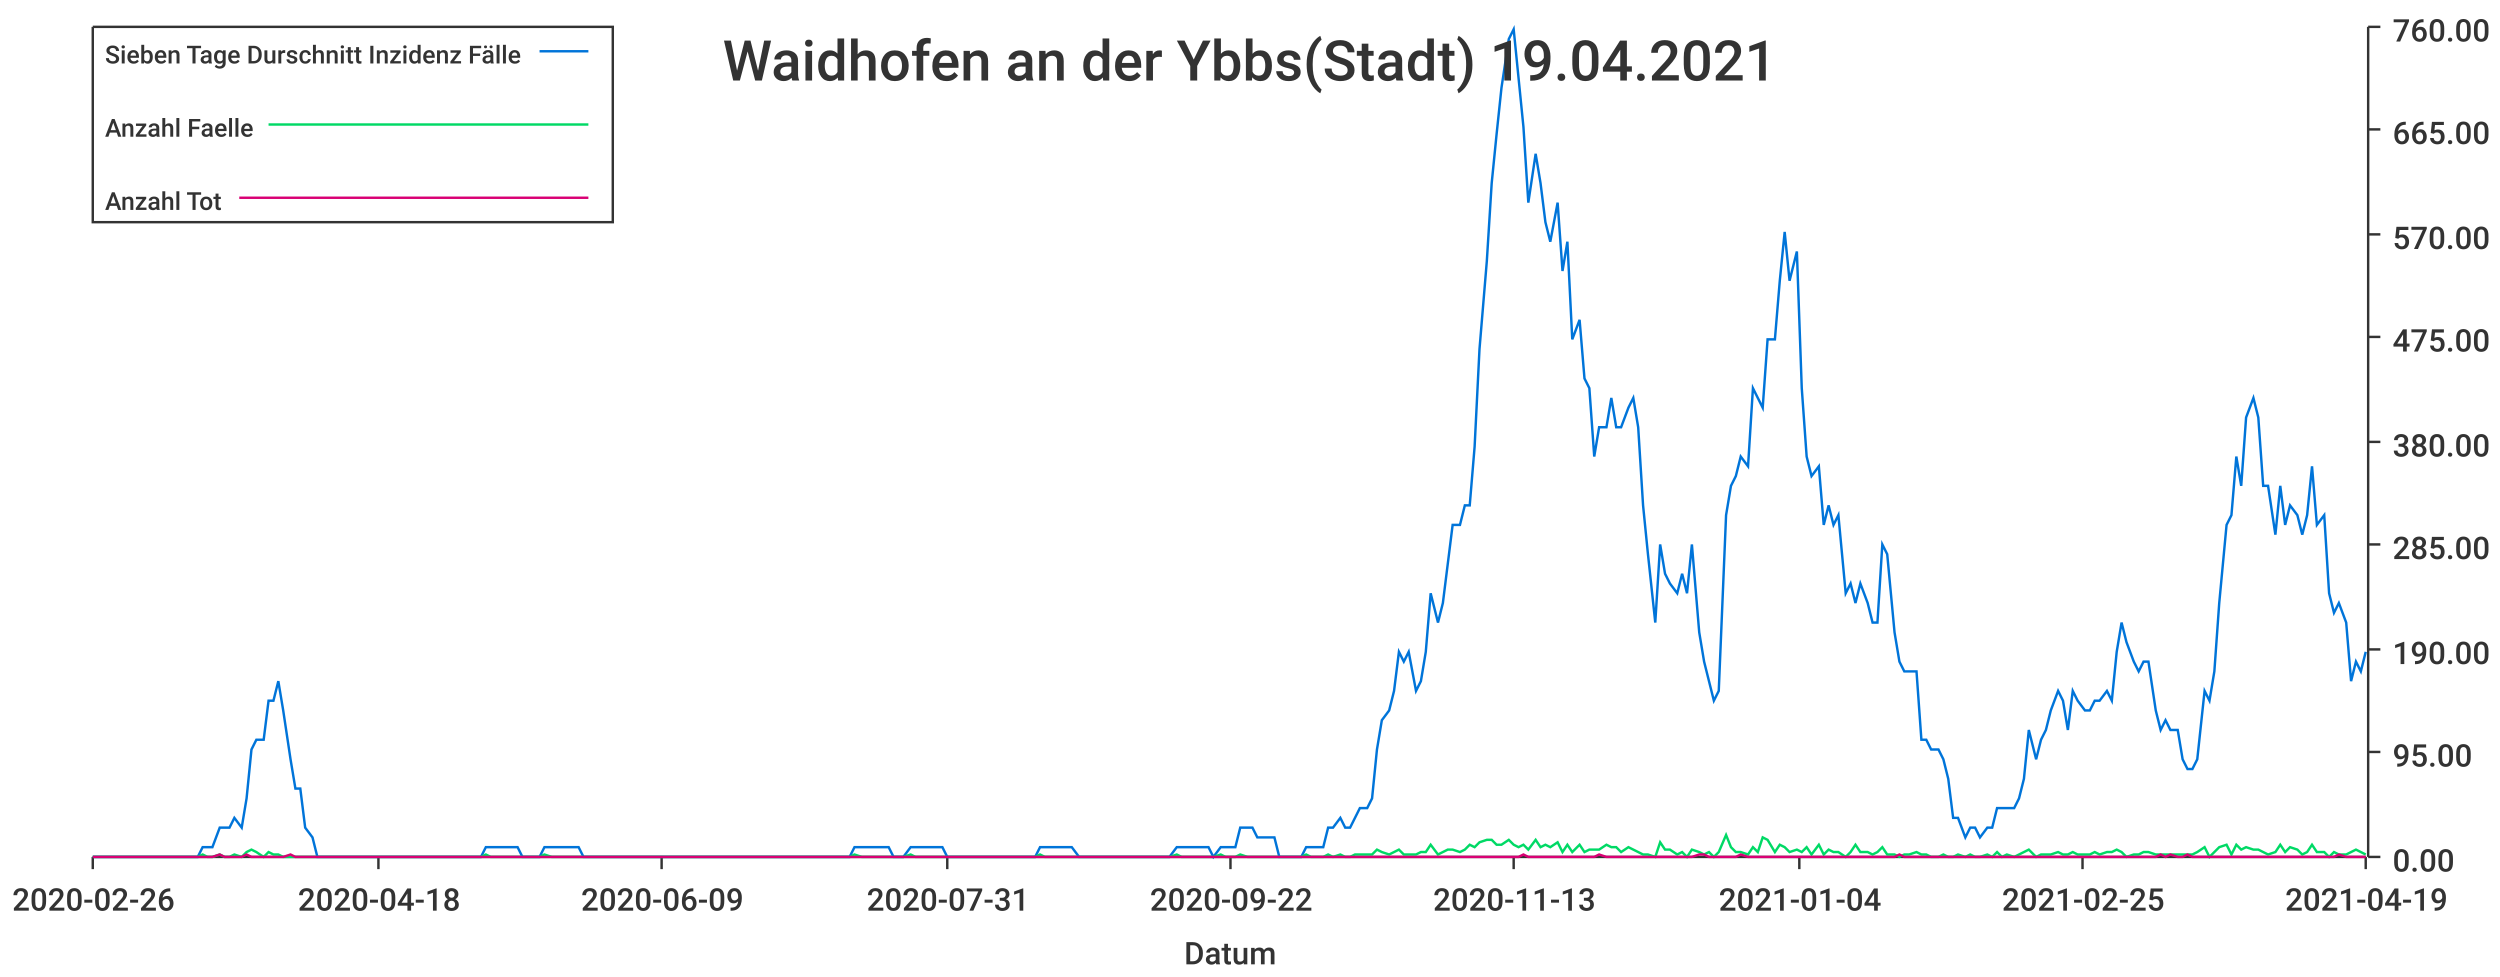
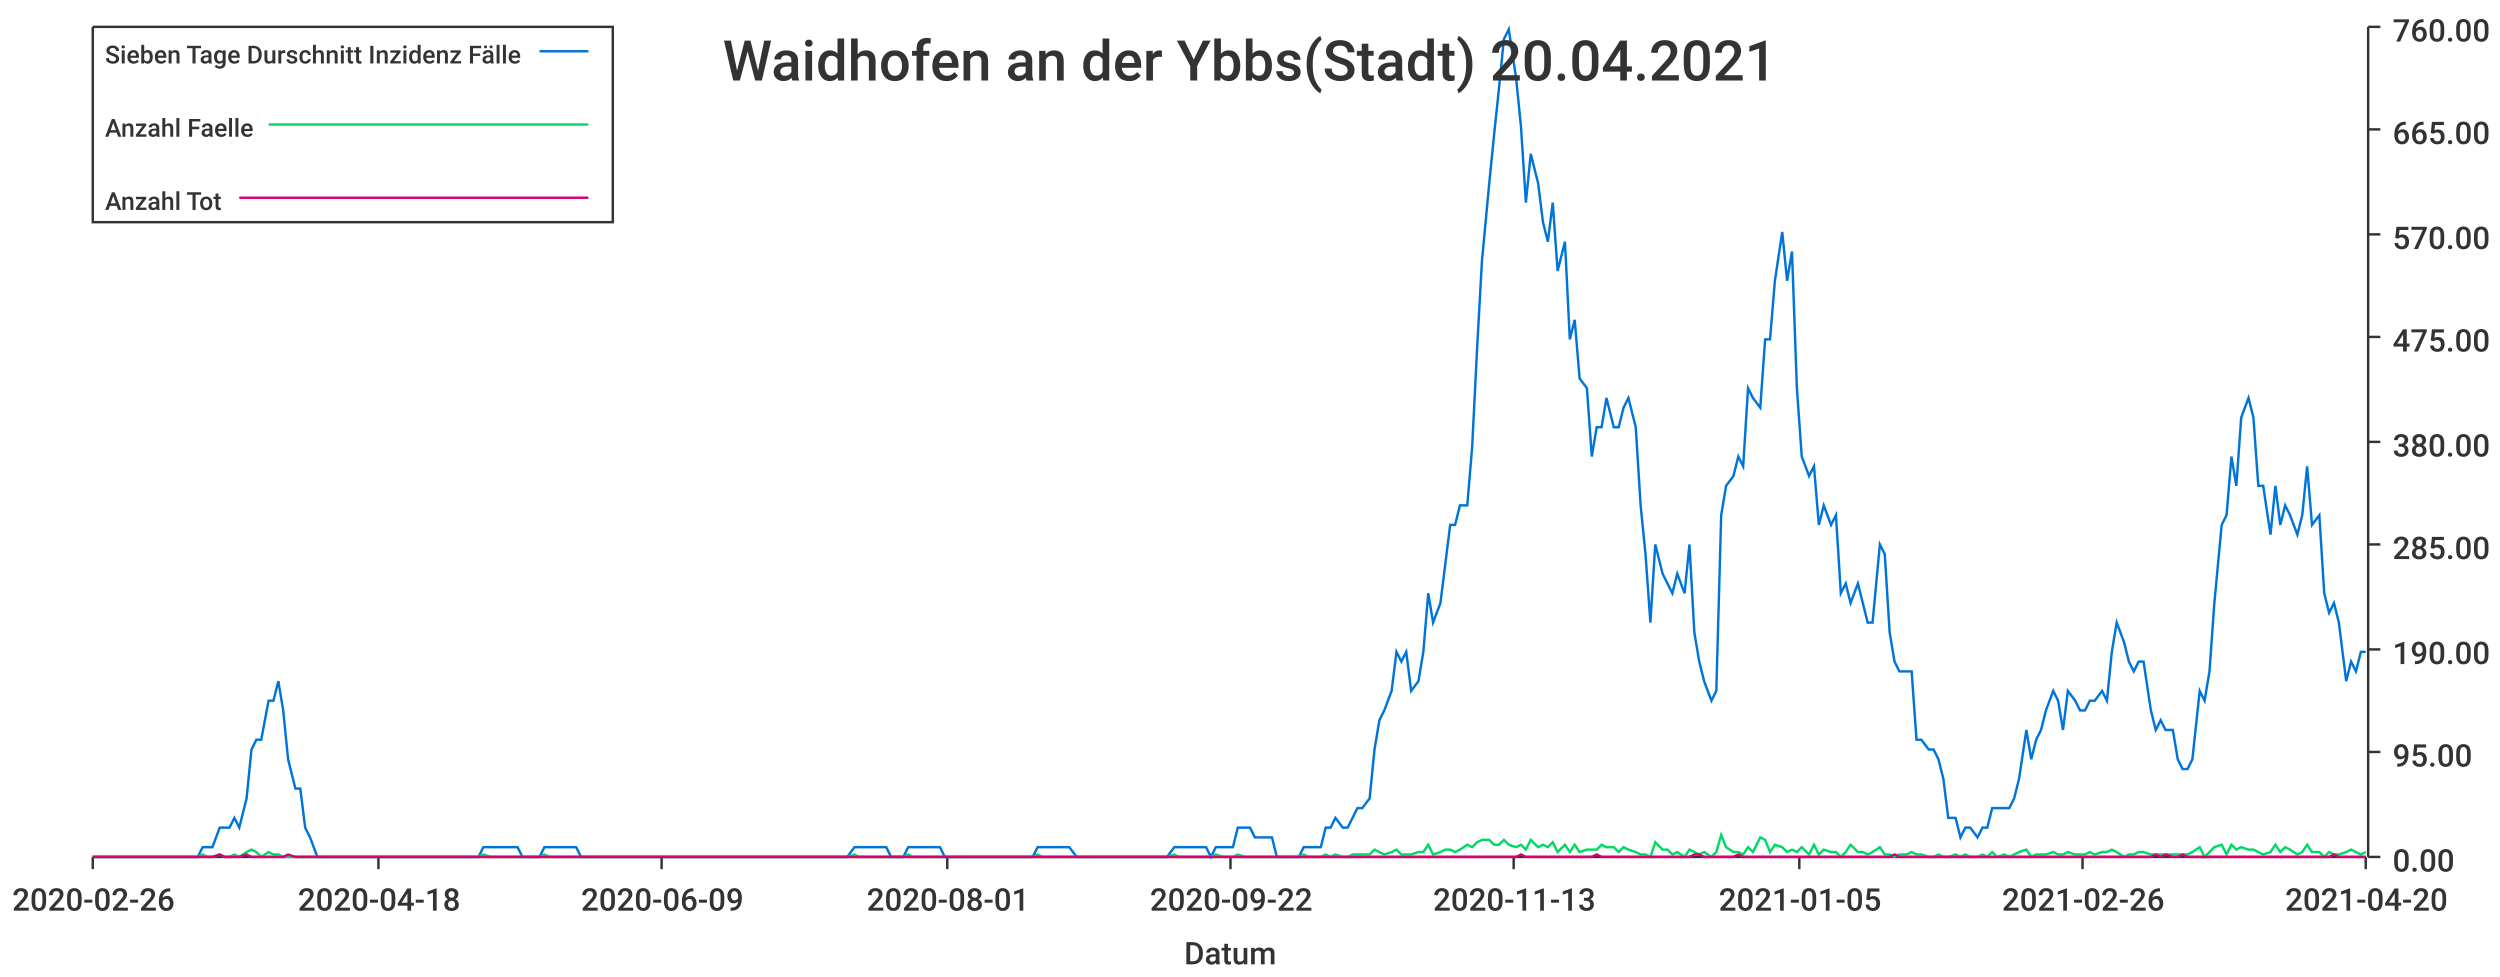
<svg xmlns="http://www.w3.org/2000/svg" width="1024" height="400">\n<path d="M 0 0 L 1024 0 L 1024 400 L 0 400 L 0 0" style="stroke-width:0;stroke:rgba(255,255,255,1.0);fill:rgba(255,255,255,1.0)" />
  <path d="M 38 11 L 969 11 L 969 351 L 38 351 L 38 11" style="stroke-width:0;stroke:rgba(255,255,255,1.0);fill:rgba(255,255,255,1.0)" />
  <path d="M 38 351 L 969 351" style="stroke-width:1;stroke:rgba(51,51,51,1.0);fill:none" />
  <path d="M 38 351 L 38 356" style="stroke-width:1;stroke:rgba(51,51,51,1.0);fill:none" />
  <text x="5" y="373" style="stroke-width:0;stroke:none;fill:rgba(51,51,51,1.0);font-size:12.8px;font-family:'Roboto Medium',sans-serif">2020-02-26</text>
  <path d="M 155 351 L 155 356" style="stroke-width:1;stroke:rgba(51,51,51,1.0);fill:none" />
  <text x="122" y="373" style="stroke-width:0;stroke:none;fill:rgba(51,51,51,1.0);font-size:12.8px;font-family:'Roboto Medium',sans-serif">2020-04-18</text>
  <path d="M 271 351 L 271 356" style="stroke-width:1;stroke:rgba(51,51,51,1.0);fill:none" />
  <text x="238" y="373" style="stroke-width:0;stroke:none;fill:rgba(51,51,51,1.0);font-size:12.8px;font-family:'Roboto Medium',sans-serif">2020-06-09</text>
  <path d="M 388 351 L 388 356" style="stroke-width:1;stroke:rgba(51,51,51,1.0);fill:none" />
-   <text x="355" y="373" style="stroke-width:0;stroke:none;fill:rgba(51,51,51,1.0);font-size:12.8px;font-family:'Roboto Medium',sans-serif">2020-07-31</text>
+   <text x="355" y="373" style="stroke-width:0;stroke:none;fill:rgba(51,51,51,1.0);font-size:12.8px;font-family:'Roboto Medium',sans-serif">2020-08-01</text>
  <path d="M 504 351 L 504 356" style="stroke-width:1;stroke:rgba(51,51,51,1.0);fill:none" />
  <text x="471" y="373" style="stroke-width:0;stroke:none;fill:rgba(51,51,51,1.0);font-size:12.8px;font-family:'Roboto Medium',sans-serif">2020-09-22</text>
  <path d="M 620 351 L 620 356" style="stroke-width:1;stroke:rgba(51,51,51,1.0);fill:none" />
  <text x="587" y="373" style="stroke-width:0;stroke:none;fill:rgba(51,51,51,1.0);font-size:12.8px;font-family:'Roboto Medium',sans-serif">2020-11-13</text>
  <path d="M 737 351 L 737 356" style="stroke-width:1;stroke:rgba(51,51,51,1.0);fill:none" />
-   <text x="704" y="373" style="stroke-width:0;stroke:none;fill:rgba(51,51,51,1.0);font-size:12.8px;font-family:'Roboto Medium',sans-serif">2021-01-04</text>
+   <text x="704" y="373" style="stroke-width:0;stroke:none;fill:rgba(51,51,51,1.0);font-size:12.8px;font-family:'Roboto Medium',sans-serif">2021-01-05</text>
  <path d="M 853 351 L 853 356" style="stroke-width:1;stroke:rgba(51,51,51,1.0);fill:none" />
-   <text x="820" y="373" style="stroke-width:0;stroke:none;fill:rgba(51,51,51,1.0);font-size:12.8px;font-family:'Roboto Medium',sans-serif">2021-02-25</text>
+   <text x="820" y="373" style="stroke-width:0;stroke:none;fill:rgba(51,51,51,1.0);font-size:12.8px;font-family:'Roboto Medium',sans-serif">2021-02-26</text>
  <path d="M 969 351 L 969 356" style="stroke-width:1;stroke:rgba(51,51,51,1.0);fill:none" />
-   <text x="936" y="373" style="stroke-width:0;stroke:none;fill:rgba(51,51,51,1.0);font-size:12.8px;font-family:'Roboto Medium',sans-serif">2021-04-19</text>
+   <text x="936" y="373" style="stroke-width:0;stroke:none;fill:rgba(51,51,51,1.0);font-size:12.8px;font-family:'Roboto Medium',sans-serif">2021-04-20</text>
  <text x="485" y="395" style="stroke-width:0;stroke:none;fill:rgba(51,51,51,1.0);font-size:12.8px;font-family:'Roboto Medium',sans-serif">Datum</text>
  <path d="M 970 351 L 970 11" style="stroke-width:1;stroke:rgba(51,51,51,1.0);fill:none" />
  <path d="M 970 351 L 975 351" style="stroke-width:1;stroke:rgba(51,51,51,1.0);fill:none" />
  <text x="980" y="357" style="stroke-width:0;stroke:none;fill:rgba(51,51,51,1.0);font-size:12.8px;font-family:'Roboto Medium',sans-serif">0.00</text>
  <path d="M 970 308 L 975 308" style="stroke-width:1;stroke:rgba(51,51,51,1.0);fill:none" />
  <text x="980" y="314" style="stroke-width:0;stroke:none;fill:rgba(51,51,51,1.0);font-size:12.8px;font-family:'Roboto Medium',sans-serif">95.00</text>
  <path d="M 970 266 L 975 266" style="stroke-width:1;stroke:rgba(51,51,51,1.0);fill:none" />
  <text x="980" y="272" style="stroke-width:0;stroke:none;fill:rgba(51,51,51,1.0);font-size:12.8px;font-family:'Roboto Medium',sans-serif">190.00</text>
  <path d="M 970 223 L 975 223" style="stroke-width:1;stroke:rgba(51,51,51,1.0);fill:none" />
  <text x="980" y="229" style="stroke-width:0;stroke:none;fill:rgba(51,51,51,1.0);font-size:12.8px;font-family:'Roboto Medium',sans-serif">285.00</text>
  <path d="M 970 181 L 975 181" style="stroke-width:1;stroke:rgba(51,51,51,1.0);fill:none" />
  <text x="980" y="187" style="stroke-width:0;stroke:none;fill:rgba(51,51,51,1.0);font-size:12.8px;font-family:'Roboto Medium',sans-serif">380.00</text>
  <path d="M 970 138 L 975 138" style="stroke-width:1;stroke:rgba(51,51,51,1.0);fill:none" />
  <text x="980" y="144" style="stroke-width:0;stroke:none;fill:rgba(51,51,51,1.0);font-size:12.8px;font-family:'Roboto Medium',sans-serif">475.00</text>
  <path d="M 970 96 L 975 96" style="stroke-width:1;stroke:rgba(51,51,51,1.0);fill:none" />
  <text x="980" y="102" style="stroke-width:0;stroke:none;fill:rgba(51,51,51,1.0);font-size:12.8px;font-family:'Roboto Medium',sans-serif">570.00</text>
  <path d="M 970 53 L 975 53" style="stroke-width:1;stroke:rgba(51,51,51,1.0);fill:none" />
  <text x="980" y="59" style="stroke-width:0;stroke:none;fill:rgba(51,51,51,1.0);font-size:12.8px;font-family:'Roboto Medium',sans-serif">665.00</text>
  <path d="M 970 11 L 975 11" style="stroke-width:1;stroke:rgba(51,51,51,1.0);fill:none" />
  <text x="980" y="17" style="stroke-width:0;stroke:none;fill:rgba(51,51,51,1.0);font-size:12.8px;font-family:'Roboto Medium',sans-serif">760.00</text>
-   <path d="M 38 351 L 41 351 L 43 351 L 45 351 L 47 351 L 50 351 L 52 351 L 54 351 L 56 351 L 59 351 L 61 351 L 63 351 L 65 351 L 67 351 L 70 351 L 72 351 L 74 351 L 76 351 L 79 351 L 81 351 L 83 347 L 85 347 L 87 347 L 90 339 L 92 339 L 94 339 L 96 335 L 99 339 L 101 327 L 103 307 L 105 303 L 108 303 L 110 287 L 112 287 L 114 279 L 116 291 L 119 311 L 121 323 L 123 323 L 125 339 L 128 343 L 130 351 L 132 351 L 134 351 L 136 351 L 139 351 L 141 351 L 143 351 L 145 351 L 148 351 L 150 351 L 152 351 L 154 351 L 157 351 L 159 351 L 161 351 L 163 351 L 165 351 L 168 351 L 170 351 L 172 351 L 174 351 L 177 351 L 179 351 L 181 351 L 183 351 L 185 351 L 188 351 L 190 351 L 192 351 L 194 351 L 197 351 L 199 347 L 201 347 L 203 347 L 206 347 L 208 347 L 210 347 L 212 347 L 214 351 L 217 351 L 219 351 L 221 351 L 223 347 L 226 347 L 228 347 L 230 347 L 232 347 L 234 347 L 237 347 L 239 351 L 241 351 L 243 351 L 246 351 L 248 351 L 250 351 L 252 351 L 255 351 L 257 351 L 259 351 L 261 351 L 263 351 L 266 351 L 268 351 L 270 351 L 272 351 L 275 351 L 277 351 L 279 351 L 281 351 L 283 351 L 286 351 L 288 351 L 290 351 L 292 351 L 295 351 L 297 351 L 299 351 L 301 351 L 304 351 L 306 351 L 308 351 L 310 351 L 312 351 L 315 351 L 317 351 L 319 351 L 321 351 L 324 351 L 326 351 L 328 351 L 330 351 L 332 351 L 335 351 L 337 351 L 339 351 L 341 351 L 344 351 L 346 351 L 348 351 L 350 347 L 353 347 L 355 347 L 357 347 L 359 347 L 361 347 L 364 347 L 366 351 L 368 351 L 370 351 L 373 347 L 375 347 L 377 347 L 379 347 L 381 347 L 384 347 L 386 347 L 388 351 L 390 351 L 393 351 L 395 351 L 397 351 L 399 351 L 402 351 L 404 351 L 406 351 L 408 351 L 410 351 L 413 351 L 415 351 L 417 351 L 419 351 L 422 351 L 424 351 L 426 347 L 428 347 L 430 347 L 433 347 L 435 347 L 437 347 L 439 347 L 442 351 L 444 351 L 446 351 L 448 351 L 451 351 L 453 351 L 455 351 L 457 351 L 459 351 L 462 351 L 464 351 L 466 351 L 468 351 L 471 351 L 473 351 L 475 351 L 477 351 L 479 351 L 482 347 L 484 347 L 486 347 L 488 347 L 491 347 L 493 347 L 495 347 L 497 351 L 500 347 L 502 347 L 504 347 L 506 347 L 508 339 L 511 339 L 513 339 L 515 343 L 517 343 L 520 343 L 522 343 L 524 351 L 526 351 L 528 351 L 531 351 L 533 351 L 535 347 L 537 347 L 540 347 L 542 347 L 544 339 L 546 339 L 549 335 L 551 339 L 553 339 L 555 335 L 557 331 L 560 331 L 562 327 L 564 307 L 566 295 L 569 291 L 571 283 L 573 267 L 575 271 L 577 267 L 580 283 L 582 279 L 584 267 L 586 243 L 589 255 L 591 247 L 593 231 L 595 215 L 598 215 L 600 207 L 602 207 L 604 183 L 606 143 L 609 107 L 611 75 L 613 55 L 615 36 L 618 16 L 620 12 L 622 32 L 624 52 L 626 83 L 629 63 L 631 75 L 633 91 L 635 99 L 638 83 L 640 111 L 642 99 L 644 139 L 647 131 L 649 155 L 651 159 L 653 187 L 655 175 L 658 175 L 660 163 L 662 175 L 664 175 L 667 167 L 669 163 L 671 175 L 673 207 L 675 227 L 678 255 L 680 223 L 682 235 L 684 239 L 687 243 L 689 235 L 691 243 L 693 223 L 696 259 L 698 271 L 700 279 L 702 287 L 704 283 L 707 211 L 709 199 L 711 195 L 713 187 L 716 191 L 718 159 L 720 163 L 722 167 L 724 139 L 727 139 L 729 115 L 731 95 L 733 115 L 736 103 L 738 159 L 740 187 L 742 195 L 745 191 L 747 215 L 749 207 L 751 215 L 753 211 L 756 243 L 758 239 L 760 247 L 762 239 L 765 247 L 767 255 L 769 255 L 771 223 L 773 227 L 776 259 L 778 271 L 780 275 L 782 275 L 785 275 L 787 303 L 789 303 L 791 307 L 794 307 L 796 311 L 798 319 L 800 335 L 802 335 L 805 343 L 807 339 L 809 339 L 811 343 L 814 339 L 816 339 L 818 331 L 820 331 L 822 331 L 825 331 L 827 327 L 829 319 L 831 299 L 834 311 L 836 303 L 838 299 L 840 291 L 843 283 L 845 287 L 847 299 L 849 283 L 851 287 L 854 291 L 856 291 L 858 287 L 860 287 L 863 283 L 865 287 L 867 267 L 869 255 L 871 263 L 874 271 L 876 275 L 878 271 L 880 271 L 883 291 L 885 299 L 887 295 L 889 299 L 892 299 L 894 311 L 896 315 L 898 315 L 900 311 L 903 283 L 905 287 L 907 275 L 909 247 L 912 215 L 914 211 L 916 187 L 918 199 L 920 171 L 923 163 L 925 171 L 927 199 L 929 199 L 932 219 L 934 199 L 936 215 L 938 207 L 941 211 L 943 219 L 945 211 L 947 191 L 949 215 L 952 211 L 954 243 L 956 251 L 958 247 L 961 255 L 963 279 L 965 271 L 967 275 L 969 267" style="stroke-width:1;stroke:rgba(0,116,217,1.0);fill:none" />
-   <path d="M 38 351 L 41 351 L 43 351 L 45 351 L 47 351 L 50 351 L 52 351 L 54 351 L 56 351 L 59 351 L 61 351 L 63 351 L 65 351 L 67 351 L 70 351 L 72 351 L 74 351 L 76 351 L 79 351 L 81 351 L 83 350 L 85 351 L 87 351 L 90 350 L 92 351 L 94 351 L 96 350 L 99 351 L 101 349 L 103 348 L 105 349 L 108 351 L 110 349 L 112 350 L 114 350 L 116 351 L 119 351 L 121 351 L 123 351 L 125 351 L 128 351 L 130 351 L 132 351 L 134 351 L 136 351 L 139 351 L 141 351 L 143 351 L 145 351 L 148 351 L 150 351 L 152 351 L 154 351 L 157 351 L 159 351 L 161 351 L 163 351 L 165 351 L 168 351 L 170 351 L 172 351 L 174 351 L 177 351 L 179 351 L 181 351 L 183 351 L 185 351 L 188 351 L 190 351 L 192 351 L 194 351 L 197 351 L 199 350 L 201 351 L 203 351 L 206 351 L 208 351 L 210 351 L 212 351 L 214 351 L 217 351 L 219 351 L 221 351 L 223 350 L 226 351 L 228 351 L 230 351 L 232 351 L 234 351 L 237 351 L 239 351 L 241 351 L 243 351 L 246 351 L 248 351 L 250 351 L 252 351 L 255 351 L 257 351 L 259 351 L 261 351 L 263 351 L 266 351 L 268 351 L 270 351 L 272 351 L 275 351 L 277 351 L 279 351 L 281 351 L 283 351 L 286 351 L 288 351 L 290 351 L 292 351 L 295 351 L 297 351 L 299 351 L 301 351 L 304 351 L 306 351 L 308 351 L 310 351 L 312 351 L 315 351 L 317 351 L 319 351 L 321 351 L 324 351 L 326 351 L 328 351 L 330 351 L 332 351 L 335 351 L 337 351 L 339 351 L 341 351 L 344 351 L 346 351 L 348 351 L 350 350 L 353 351 L 355 351 L 357 351 L 359 351 L 361 351 L 364 351 L 366 351 L 368 351 L 370 351 L 373 350 L 375 351 L 377 351 L 379 351 L 381 351 L 384 351 L 386 351 L 388 351 L 390 351 L 393 351 L 395 351 L 397 351 L 399 351 L 402 351 L 404 351 L 406 351 L 408 351 L 410 351 L 413 351 L 415 351 L 417 351 L 419 351 L 422 351 L 424 351 L 426 350 L 428 351 L 430 351 L 433 351 L 435 351 L 437 351 L 439 351 L 442 351 L 444 351 L 446 351 L 448 351 L 451 351 L 453 351 L 455 351 L 457 351 L 459 351 L 462 351 L 464 351 L 466 351 L 468 351 L 471 351 L 473 351 L 475 351 L 477 351 L 479 351 L 482 350 L 484 351 L 486 351 L 488 351 L 491 351 L 493 351 L 495 351 L 497 351 L 500 350 L 502 351 L 504 351 L 506 351 L 508 350 L 511 351 L 513 351 L 515 351 L 517 351 L 520 351 L 522 351 L 524 351 L 526 351 L 528 351 L 531 351 L 533 351 L 535 350 L 537 351 L 540 351 L 542 351 L 544 350 L 546 351 L 549 350 L 551 351 L 553 351 L 555 350 L 557 350 L 560 350 L 562 350 L 564 348 L 566 349 L 569 350 L 571 349 L 573 348 L 575 350 L 577 350 L 580 350 L 582 349 L 584 349 L 586 346 L 589 350 L 591 349 L 593 348 L 595 348 L 598 349 L 600 348 L 602 346 L 604 347 L 606 345 L 609 344 L 611 344 L 613 346 L 615 346 L 618 344 L 620 346 L 622 347 L 624 346 L 626 348 L 629 344 L 631 347 L 633 346 L 635 347 L 638 345 L 640 349 L 642 346 L 644 349 L 647 346 L 649 349 L 651 348 L 653 348 L 655 348 L 658 346 L 660 347 L 662 347 L 664 349 L 667 347 L 669 348 L 671 349 L 673 350 L 675 350 L 678 351 L 680 345 L 682 348 L 684 348 L 687 350 L 689 349 L 691 351 L 693 348 L 696 349 L 698 350 L 700 349 L 702 351 L 704 349 L 707 342 L 709 347 L 711 349 L 713 349 L 716 350 L 718 347 L 720 349 L 722 343 L 724 344 L 727 349 L 729 346 L 731 347 L 733 349 L 736 348 L 738 349 L 740 347 L 742 350 L 745 346 L 747 350 L 749 348 L 751 349 L 753 349 L 756 351 L 758 349 L 760 346 L 762 349 L 765 349 L 767 350 L 769 349 L 771 347 L 773 350 L 776 350 L 778 351 L 780 350 L 782 350 L 785 349 L 787 350 L 789 350 L 791 351 L 794 351 L 796 350 L 798 351 L 800 351 L 802 350 L 805 351 L 807 350 L 809 351 L 811 351 L 814 350 L 816 351 L 818 349 L 820 351 L 822 350 L 825 351 L 827 350 L 829 349 L 831 348 L 834 351 L 836 350 L 838 350 L 840 350 L 843 349 L 845 350 L 847 350 L 849 349 L 851 350 L 854 350 L 856 350 L 858 349 L 860 350 L 863 349 L 865 349 L 867 348 L 869 349 L 871 351 L 874 350 L 876 350 L 878 349 L 880 349 L 883 350 L 885 350 L 887 350 L 889 350 L 892 350 L 894 350 L 896 350 L 898 350 L 900 349 L 903 347 L 905 351 L 907 349 L 909 347 L 912 346 L 914 350 L 916 346 L 918 348 L 920 347 L 923 348 L 925 348 L 927 349 L 929 350 L 932 349 L 934 346 L 936 349 L 938 347 L 941 348 L 943 350 L 945 349 L 947 346 L 949 349 L 952 349 L 954 351 L 956 349 L 958 350 L 961 350 L 963 349 L 965 348 L 967 349 L 969 350" style="stroke-width:1;stroke:rgba(0,217,101,1.0);fill:none" />
-   <path d="M 38 351 L 41 351 L 43 351 L 45 351 L 47 351 L 50 351 L 52 351 L 54 351 L 56 351 L 59 351 L 61 351 L 63 351 L 65 351 L 67 351 L 70 351 L 72 351 L 74 351 L 76 351 L 79 351 L 81 351 L 83 351 L 85 351 L 87 351 L 90 350 L 92 351 L 94 351 L 96 351 L 99 351 L 101 350 L 103 351 L 105 351 L 108 351 L 110 351 L 112 351 L 114 351 L 116 351 L 119 350 L 121 351 L 123 351 L 125 351 L 128 351 L 130 351 L 132 351 L 134 351 L 136 351 L 139 351 L 141 351 L 143 351 L 145 351 L 148 351 L 150 351 L 152 351 L 154 351 L 157 351 L 159 351 L 161 351 L 163 351 L 165 351 L 168 351 L 170 351 L 172 351 L 174 351 L 177 351 L 179 351 L 181 351 L 183 351 L 185 351 L 188 351 L 190 351 L 192 351 L 194 351 L 197 351 L 199 351 L 201 351 L 203 351 L 206 351 L 208 351 L 210 351 L 212 351 L 214 351 L 217 351 L 219 351 L 221 351 L 223 351 L 226 351 L 228 351 L 230 351 L 232 351 L 234 351 L 237 351 L 239 351 L 241 351 L 243 351 L 246 351 L 248 351 L 250 351 L 252 351 L 255 351 L 257 351 L 259 351 L 261 351 L 263 351 L 266 351 L 268 351 L 270 351 L 272 351 L 275 351 L 277 351 L 279 351 L 281 351 L 283 351 L 286 351 L 288 351 L 290 351 L 292 351 L 295 351 L 297 351 L 299 351 L 301 351 L 304 351 L 306 351 L 308 351 L 310 351 L 312 351 L 315 351 L 317 351 L 319 351 L 321 351 L 324 351 L 326 351 L 328 351 L 330 351 L 332 351 L 335 351 L 337 351 L 339 351 L 341 351 L 344 351 L 346 351 L 348 351 L 350 351 L 353 351 L 355 351 L 357 351 L 359 351 L 361 351 L 364 351 L 366 351 L 368 351 L 370 351 L 373 351 L 375 351 L 377 351 L 379 351 L 381 351 L 384 351 L 386 351 L 388 351 L 390 351 L 393 351 L 395 351 L 397 351 L 399 351 L 402 351 L 404 351 L 406 351 L 408 351 L 410 351 L 413 351 L 415 351 L 417 351 L 419 351 L 422 351 L 424 351 L 426 351 L 428 351 L 430 351 L 433 351 L 435 351 L 437 351 L 439 351 L 442 351 L 444 351 L 446 351 L 448 351 L 451 351 L 453 351 L 455 351 L 457 351 L 459 351 L 462 351 L 464 351 L 466 351 L 468 351 L 471 351 L 473 351 L 475 351 L 477 351 L 479 351 L 482 351 L 484 351 L 486 351 L 488 351 L 491 351 L 493 351 L 495 351 L 497 351 L 500 351 L 502 351 L 504 351 L 506 351 L 508 351 L 511 351 L 513 351 L 515 351 L 517 351 L 520 351 L 522 351 L 524 351 L 526 351 L 528 351 L 531 351 L 533 351 L 535 351 L 537 351 L 540 351 L 542 351 L 544 351 L 546 351 L 549 351 L 551 351 L 553 351 L 555 351 L 557 351 L 560 351 L 562 351 L 564 351 L 566 351 L 569 351 L 571 351 L 573 351 L 575 351 L 577 351 L 580 351 L 582 351 L 584 351 L 586 351 L 589 351 L 591 351 L 593 351 L 595 351 L 598 351 L 600 351 L 602 351 L 604 351 L 606 351 L 609 351 L 611 351 L 613 351 L 615 351 L 618 351 L 620 351 L 622 351 L 624 350 L 626 351 L 629 351 L 631 351 L 633 351 L 635 351 L 638 351 L 640 351 L 642 351 L 644 351 L 647 351 L 649 351 L 651 351 L 653 351 L 655 350 L 658 351 L 660 351 L 662 351 L 664 351 L 667 351 L 669 351 L 671 351 L 673 351 L 675 351 L 678 351 L 680 351 L 682 351 L 684 351 L 687 351 L 689 351 L 691 351 L 693 351 L 696 350 L 698 350 L 700 351 L 702 351 L 704 351 L 707 351 L 709 351 L 711 351 L 713 350 L 716 351 L 718 351 L 720 351 L 722 351 L 724 351 L 727 351 L 729 351 L 731 351 L 733 351 L 736 351 L 738 351 L 740 351 L 742 351 L 745 351 L 747 351 L 749 351 L 751 351 L 753 351 L 756 351 L 758 351 L 760 351 L 762 351 L 765 351 L 767 351 L 769 351 L 771 351 L 773 351 L 776 351 L 778 350 L 780 351 L 782 351 L 785 351 L 787 351 L 789 351 L 791 351 L 794 351 L 796 351 L 798 351 L 800 351 L 802 351 L 805 351 L 807 351 L 809 351 L 811 351 L 814 351 L 816 351 L 818 351 L 820 351 L 822 351 L 825 351 L 827 351 L 829 351 L 831 351 L 834 351 L 836 351 L 838 351 L 840 351 L 843 351 L 845 351 L 847 351 L 849 351 L 851 351 L 854 351 L 856 351 L 858 351 L 860 351 L 863 351 L 865 351 L 867 351 L 869 351 L 871 351 L 874 351 L 876 351 L 878 351 L 880 351 L 883 351 L 885 350 L 887 351 L 889 350 L 892 351 L 894 351 L 896 350 L 898 351 L 900 351 L 903 351 L 905 351 L 907 351 L 909 351 L 912 351 L 914 351 L 916 351 L 918 351 L 920 351 L 923 351 L 925 351 L 927 351 L 929 351 L 932 351 L 934 351 L 936 351 L 938 351 L 941 351 L 943 351 L 945 351 L 947 351 L 949 351 L 952 351 L 954 351 L 956 351 L 958 350 L 961 351 L 963 351 L 965 351 L 967 351 L 969 351" style="stroke-width:1;stroke:rgba(217,0,116,1.0);fill:none" />
-   <text x="296" y="33" style="stroke-width:0;stroke:none;fill:rgba(51,51,51,1.0);font-size:23.0px;font-family:'Roboto Medium',sans-serif">Waidhofen an der Ybbs(Stadt) 19.04.2021</text>
+   <path d="M 38 351 L 41 351 L 43 351 L 45 351 L 47 351 L 50 351 L 52 351 L 54 351 L 56 351 L 58 351 L 61 351 L 63 351 L 65 351 L 67 351 L 70 351 L 72 351 L 74 351 L 76 351 L 78 351 L 81 351 L 83 347 L 85 347 L 87 347 L 90 339 L 92 339 L 94 339 L 96 335 L 98 339 L 101 327 L 103 307 L 105 303 L 107 303 L 110 287 L 112 287 L 114 279 L 116 291 L 118 311 L 121 323 L 123 323 L 125 339 L 127 343 L 130 351 L 132 351 L 134 351 L 136 351 L 138 351 L 141 351 L 143 351 L 145 351 L 147 351 L 150 351 L 152 351 L 154 351 L 156 351 L 158 351 L 161 351 L 163 351 L 165 351 L 167 351 L 170 351 L 172 351 L 174 351 L 176 351 L 178 351 L 181 351 L 183 351 L 185 351 L 187 351 L 190 351 L 192 351 L 194 351 L 196 351 L 198 347 L 201 347 L 203 347 L 205 347 L 207 347 L 210 347 L 212 347 L 214 351 L 216 351 L 218 351 L 221 351 L 223 347 L 225 347 L 227 347 L 230 347 L 232 347 L 234 347 L 236 347 L 238 351 L 241 351 L 243 351 L 245 351 L 247 351 L 250 351 L 252 351 L 254 351 L 256 351 L 258 351 L 261 351 L 263 351 L 265 351 L 267 351 L 270 351 L 272 351 L 274 351 L 276 351 L 278 351 L 281 351 L 283 351 L 285 351 L 287 351 L 290 351 L 292 351 L 294 351 L 296 351 L 298 351 L 301 351 L 303 351 L 305 351 L 307 351 L 310 351 L 312 351 L 314 351 L 316 351 L 318 351 L 321 351 L 323 351 L 325 351 L 327 351 L 330 351 L 332 351 L 334 351 L 336 351 L 338 351 L 341 351 L 343 351 L 345 351 L 347 351 L 350 347 L 352 347 L 354 347 L 356 347 L 358 347 L 361 347 L 363 347 L 365 351 L 367 351 L 370 351 L 372 347 L 374 347 L 376 347 L 378 347 L 381 347 L 383 347 L 385 347 L 387 351 L 390 351 L 392 351 L 394 351 L 396 351 L 398 351 L 401 351 L 403 351 L 405 351 L 407 351 L 410 351 L 412 351 L 414 351 L 416 351 L 418 351 L 421 351 L 423 351 L 425 347 L 427 347 L 430 347 L 432 347 L 434 347 L 436 347 L 438 347 L 441 351 L 443 351 L 445 351 L 447 351 L 450 351 L 452 351 L 454 351 L 456 351 L 458 351 L 461 351 L 463 351 L 465 351 L 467 351 L 470 351 L 472 351 L 474 351 L 476 351 L 478 351 L 481 347 L 483 347 L 485 347 L 487 347 L 490 347 L 492 347 L 494 347 L 496 351 L 498 347 L 501 347 L 503 347 L 505 347 L 507 339 L 510 339 L 512 339 L 514 343 L 516 343 L 518 343 L 521 343 L 523 351 L 525 351 L 527 351 L 530 351 L 532 351 L 534 347 L 536 347 L 538 347 L 541 347 L 543 339 L 545 339 L 547 335 L 550 339 L 552 339 L 554 335 L 556 331 L 558 331 L 561 327 L 563 307 L 565 295 L 567 291 L 570 283 L 572 267 L 574 271 L 576 267 L 578 283 L 581 279 L 583 267 L 585 243 L 587 255 L 590 247 L 592 231 L 594 215 L 596 215 L 598 207 L 601 207 L 603 183 L 605 143 L 607 107 L 610 75 L 612 55 L 614 36 L 616 16 L 618 12 L 621 32 L 623 52 L 625 83 L 627 63 L 630 75 L 632 91 L 634 99 L 636 83 L 638 111 L 641 99 L 643 139 L 645 131 L 647 155 L 650 159 L 652 187 L 654 175 L 656 175 L 658 163 L 661 175 L 663 175 L 665 167 L 667 163 L 670 175 L 672 207 L 674 227 L 676 255 L 678 223 L 681 235 L 683 239 L 685 243 L 687 235 L 690 243 L 692 223 L 694 259 L 696 271 L 698 279 L 701 287 L 703 283 L 705 211 L 707 199 L 710 195 L 712 187 L 714 191 L 716 159 L 718 163 L 721 167 L 723 139 L 725 139 L 727 115 L 730 95 L 732 115 L 734 103 L 736 159 L 738 187 L 741 195 L 743 191 L 745 215 L 747 207 L 750 215 L 752 211 L 754 243 L 756 239 L 758 247 L 761 239 L 763 247 L 765 255 L 767 255 L 770 223 L 772 227 L 774 259 L 776 271 L 778 275 L 781 275 L 783 275 L 785 303 L 787 303 L 790 307 L 792 307 L 794 311 L 796 319 L 798 335 L 801 335 L 803 343 L 805 339 L 807 339 L 810 343 L 812 339 L 814 339 L 816 331 L 818 331 L 821 331 L 823 331 L 825 327 L 827 319 L 830 299 L 832 311 L 834 303 L 836 299 L 838 291 L 841 283 L 843 287 L 845 299 L 847 283 L 850 287 L 852 291 L 854 291 L 856 287 L 858 287 L 861 283 L 863 287 L 865 267 L 867 255 L 870 263 L 872 271 L 874 275 L 876 271 L 878 271 L 881 291 L 883 299 L 885 295 L 887 299 L 890 299 L 892 311 L 894 315 L 896 315 L 898 311 L 901 283 L 903 287 L 905 275 L 907 247 L 910 215 L 912 211 L 914 187 L 916 199 L 918 171 L 921 163 L 923 171 L 925 199 L 927 199 L 930 219 L 932 199 L 934 215 L 936 207 L 938 211 L 941 219 L 943 211 L 945 191 L 947 215 L 950 211 L 952 243 L 954 251 L 956 247 L 958 255 L 961 279 L 963 271 L 965 275 L 967 267 L 969 267" style="stroke-width:1;stroke:rgba(0,116,217,1.0);fill:none" />
+   <path d="M 38 351 L 41 351 L 43 351 L 45 351 L 47 351 L 50 351 L 52 351 L 54 351 L 56 351 L 58 351 L 61 351 L 63 351 L 65 351 L 67 351 L 70 351 L 72 351 L 74 351 L 76 351 L 78 351 L 81 351 L 83 350 L 85 351 L 87 351 L 90 350 L 92 351 L 94 351 L 96 350 L 98 351 L 101 349 L 103 348 L 105 349 L 107 351 L 110 349 L 112 350 L 114 350 L 116 351 L 118 351 L 121 351 L 123 351 L 125 351 L 127 351 L 130 351 L 132 351 L 134 351 L 136 351 L 138 351 L 141 351 L 143 351 L 145 351 L 147 351 L 150 351 L 152 351 L 154 351 L 156 351 L 158 351 L 161 351 L 163 351 L 165 351 L 167 351 L 170 351 L 172 351 L 174 351 L 176 351 L 178 351 L 181 351 L 183 351 L 185 351 L 187 351 L 190 351 L 192 351 L 194 351 L 196 351 L 198 350 L 201 351 L 203 351 L 205 351 L 207 351 L 210 351 L 212 351 L 214 351 L 216 351 L 218 351 L 221 351 L 223 350 L 225 351 L 227 351 L 230 351 L 232 351 L 234 351 L 236 351 L 238 351 L 241 351 L 243 351 L 245 351 L 247 351 L 250 351 L 252 351 L 254 351 L 256 351 L 258 351 L 261 351 L 263 351 L 265 351 L 267 351 L 270 351 L 272 351 L 274 351 L 276 351 L 278 351 L 281 351 L 283 351 L 285 351 L 287 351 L 290 351 L 292 351 L 294 351 L 296 351 L 298 351 L 301 351 L 303 351 L 305 351 L 307 351 L 310 351 L 312 351 L 314 351 L 316 351 L 318 351 L 321 351 L 323 351 L 325 351 L 327 351 L 330 351 L 332 351 L 334 351 L 336 351 L 338 351 L 341 351 L 343 351 L 345 351 L 347 351 L 350 350 L 352 351 L 354 351 L 356 351 L 358 351 L 361 351 L 363 351 L 365 351 L 367 351 L 370 351 L 372 350 L 374 351 L 376 351 L 378 351 L 381 351 L 383 351 L 385 351 L 387 351 L 390 351 L 392 351 L 394 351 L 396 351 L 398 351 L 401 351 L 403 351 L 405 351 L 407 351 L 410 351 L 412 351 L 414 351 L 416 351 L 418 351 L 421 351 L 423 351 L 425 350 L 427 351 L 430 351 L 432 351 L 434 351 L 436 351 L 438 351 L 441 351 L 443 351 L 445 351 L 447 351 L 450 351 L 452 351 L 454 351 L 456 351 L 458 351 L 461 351 L 463 351 L 465 351 L 467 351 L 470 351 L 472 351 L 474 351 L 476 351 L 478 351 L 481 350 L 483 351 L 485 351 L 487 351 L 490 351 L 492 351 L 494 351 L 496 351 L 498 350 L 501 351 L 503 351 L 505 351 L 507 350 L 510 351 L 512 351 L 514 351 L 516 351 L 518 351 L 521 351 L 523 351 L 525 351 L 527 351 L 530 351 L 532 351 L 534 350 L 536 351 L 538 351 L 541 351 L 543 350 L 545 351 L 547 350 L 550 351 L 552 351 L 554 350 L 556 350 L 558 350 L 561 350 L 563 348 L 565 349 L 567 350 L 570 349 L 572 348 L 574 350 L 576 350 L 578 350 L 581 349 L 583 349 L 585 346 L 587 350 L 590 349 L 592 348 L 594 348 L 596 349 L 598 348 L 601 346 L 603 347 L 605 345 L 607 344 L 610 344 L 612 346 L 614 346 L 616 344 L 618 346 L 621 347 L 623 346 L 625 348 L 627 344 L 630 347 L 632 346 L 634 347 L 636 345 L 638 349 L 641 346 L 643 349 L 645 346 L 647 349 L 650 348 L 652 348 L 654 348 L 656 346 L 658 347 L 661 347 L 663 349 L 665 347 L 667 348 L 670 349 L 672 350 L 674 350 L 676 351 L 678 345 L 681 348 L 683 348 L 685 350 L 687 349 L 690 351 L 692 348 L 694 349 L 696 350 L 698 349 L 701 351 L 703 349 L 705 342 L 707 347 L 710 349 L 712 349 L 714 350 L 716 347 L 718 349 L 721 343 L 723 344 L 725 349 L 727 346 L 730 347 L 732 349 L 734 348 L 736 349 L 738 347 L 741 350 L 743 346 L 745 350 L 747 348 L 750 349 L 752 349 L 754 351 L 756 349 L 758 346 L 761 349 L 763 349 L 765 350 L 767 349 L 770 347 L 772 350 L 774 350 L 776 351 L 778 350 L 781 350 L 783 349 L 785 350 L 787 350 L 790 351 L 792 351 L 794 350 L 796 351 L 798 351 L 801 350 L 803 351 L 805 350 L 807 351 L 810 351 L 812 350 L 814 351 L 816 349 L 818 351 L 821 350 L 823 351 L 825 350 L 827 349 L 830 348 L 832 351 L 834 350 L 836 350 L 838 350 L 841 349 L 843 350 L 845 350 L 847 349 L 850 350 L 852 350 L 854 350 L 856 349 L 858 350 L 861 349 L 863 349 L 865 348 L 867 349 L 870 351 L 872 350 L 874 350 L 876 349 L 878 349 L 881 350 L 883 350 L 885 350 L 887 350 L 890 350 L 892 350 L 894 350 L 896 350 L 898 349 L 901 347 L 903 351 L 905 349 L 907 347 L 910 346 L 912 350 L 914 346 L 916 348 L 918 347 L 921 348 L 923 348 L 925 349 L 927 350 L 930 349 L 932 346 L 934 349 L 936 347 L 938 348 L 941 350 L 943 349 L 945 346 L 947 349 L 950 349 L 952 351 L 954 349 L 956 350 L 958 350 L 961 349 L 963 348 L 965 349 L 967 350 L 969 349" style="stroke-width:1;stroke:rgba(0,217,101,1.0);fill:none" />
+   <path d="M 38 351 L 41 351 L 43 351 L 45 351 L 47 351 L 50 351 L 52 351 L 54 351 L 56 351 L 58 351 L 61 351 L 63 351 L 65 351 L 67 351 L 70 351 L 72 351 L 74 351 L 76 351 L 78 351 L 81 351 L 83 351 L 85 351 L 87 351 L 90 350 L 92 351 L 94 351 L 96 351 L 98 351 L 101 350 L 103 351 L 105 351 L 107 351 L 110 351 L 112 351 L 114 351 L 116 351 L 118 350 L 121 351 L 123 351 L 125 351 L 127 351 L 130 351 L 132 351 L 134 351 L 136 351 L 138 351 L 141 351 L 143 351 L 145 351 L 147 351 L 150 351 L 152 351 L 154 351 L 156 351 L 158 351 L 161 351 L 163 351 L 165 351 L 167 351 L 170 351 L 172 351 L 174 351 L 176 351 L 178 351 L 181 351 L 183 351 L 185 351 L 187 351 L 190 351 L 192 351 L 194 351 L 196 351 L 198 351 L 201 351 L 203 351 L 205 351 L 207 351 L 210 351 L 212 351 L 214 351 L 216 351 L 218 351 L 221 351 L 223 351 L 225 351 L 227 351 L 230 351 L 232 351 L 234 351 L 236 351 L 238 351 L 241 351 L 243 351 L 245 351 L 247 351 L 250 351 L 252 351 L 254 351 L 256 351 L 258 351 L 261 351 L 263 351 L 265 351 L 267 351 L 270 351 L 272 351 L 274 351 L 276 351 L 278 351 L 281 351 L 283 351 L 285 351 L 287 351 L 290 351 L 292 351 L 294 351 L 296 351 L 298 351 L 301 351 L 303 351 L 305 351 L 307 351 L 310 351 L 312 351 L 314 351 L 316 351 L 318 351 L 321 351 L 323 351 L 325 351 L 327 351 L 330 351 L 332 351 L 334 351 L 336 351 L 338 351 L 341 351 L 343 351 L 345 351 L 347 351 L 350 351 L 352 351 L 354 351 L 356 351 L 358 351 L 361 351 L 363 351 L 365 351 L 367 351 L 370 351 L 372 351 L 374 351 L 376 351 L 378 351 L 381 351 L 383 351 L 385 351 L 387 351 L 390 351 L 392 351 L 394 351 L 396 351 L 398 351 L 401 351 L 403 351 L 405 351 L 407 351 L 410 351 L 412 351 L 414 351 L 416 351 L 418 351 L 421 351 L 423 351 L 425 351 L 427 351 L 430 351 L 432 351 L 434 351 L 436 351 L 438 351 L 441 351 L 443 351 L 445 351 L 447 351 L 450 351 L 452 351 L 454 351 L 456 351 L 458 351 L 461 351 L 463 351 L 465 351 L 467 351 L 470 351 L 472 351 L 474 351 L 476 351 L 478 351 L 481 351 L 483 351 L 485 351 L 487 351 L 490 351 L 492 351 L 494 351 L 496 351 L 498 351 L 501 351 L 503 351 L 505 351 L 507 351 L 510 351 L 512 351 L 514 351 L 516 351 L 518 351 L 521 351 L 523 351 L 525 351 L 527 351 L 530 351 L 532 351 L 534 351 L 536 351 L 538 351 L 541 351 L 543 351 L 545 351 L 547 351 L 550 351 L 552 351 L 554 351 L 556 351 L 558 351 L 561 351 L 563 351 L 565 351 L 567 351 L 570 351 L 572 351 L 574 351 L 576 351 L 578 351 L 581 351 L 583 351 L 585 351 L 587 351 L 590 351 L 592 351 L 594 351 L 596 351 L 598 351 L 601 351 L 603 351 L 605 351 L 607 351 L 610 351 L 612 351 L 614 351 L 616 351 L 618 351 L 621 351 L 623 350 L 625 351 L 627 351 L 630 351 L 632 351 L 634 351 L 636 351 L 638 351 L 641 351 L 643 351 L 645 351 L 647 351 L 650 351 L 652 351 L 654 350 L 656 351 L 658 351 L 661 351 L 663 351 L 665 351 L 667 351 L 670 351 L 672 351 L 674 351 L 676 351 L 678 351 L 681 351 L 683 351 L 685 351 L 687 351 L 690 351 L 692 351 L 694 350 L 696 350 L 698 351 L 701 351 L 703 351 L 705 351 L 707 351 L 710 351 L 712 350 L 714 351 L 716 351 L 718 351 L 721 351 L 723 351 L 725 351 L 727 351 L 730 351 L 732 351 L 734 351 L 736 351 L 738 351 L 741 351 L 743 351 L 745 351 L 747 351 L 750 351 L 752 351 L 754 351 L 756 351 L 758 351 L 761 351 L 763 351 L 765 351 L 767 351 L 770 351 L 772 351 L 774 351 L 776 350 L 778 351 L 781 351 L 783 351 L 785 351 L 787 351 L 790 351 L 792 351 L 794 351 L 796 351 L 798 351 L 801 351 L 803 351 L 805 351 L 807 351 L 810 351 L 812 351 L 814 351 L 816 351 L 818 351 L 821 351 L 823 351 L 825 351 L 827 351 L 830 351 L 832 351 L 834 351 L 836 351 L 838 351 L 841 351 L 843 351 L 845 351 L 847 351 L 850 351 L 852 351 L 854 351 L 856 351 L 858 351 L 861 351 L 863 351 L 865 351 L 867 351 L 870 351 L 872 351 L 874 351 L 876 351 L 878 351 L 881 351 L 883 350 L 885 351 L 887 350 L 890 351 L 892 351 L 894 350 L 896 351 L 898 351 L 901 351 L 903 351 L 905 351 L 907 351 L 910 351 L 912 351 L 914 351 L 916 351 L 918 351 L 921 351 L 923 351 L 925 351 L 927 351 L 930 351 L 932 351 L 934 351 L 936 351 L 938 351 L 941 351 L 943 351 L 945 351 L 947 351 L 950 351 L 952 351 L 954 351 L 956 350 L 958 351 L 961 351 L 963 351 L 965 351 L 967 351 L 969 351" style="stroke-width:1;stroke:rgba(217,0,116,1.0);fill:none" />
+   <text x="296" y="33" style="stroke-width:0;stroke:none;fill:rgba(51,51,51,1.0);font-size:23.0px;font-family:'Roboto Medium',sans-serif">Waidhofen an der Ybbs(Stadt) 20.04.2021</text>
  <path d="M 38 11 L 251 11 L 251 91 L 38 91 L 38 11" style="stroke-width:1;stroke:rgba(51,51,51,1.0);fill:rgba(255,255,255,1.0)" />
  <text x="43" y="26" style="stroke-width:0;stroke:none;fill:rgba(51,51,51,1.0);font-size:10.2px;font-family:'Roboto Medium',sans-serif">Sieben Tage Durschnitt Inzidenz Fälle</text>
  <path d="M 221 21 L 241 21" style="stroke-width:1;stroke:rgba(0,116,217,1.0);fill:none" />
  <text x="43" y="56" style="stroke-width:0;stroke:none;fill:rgba(51,51,51,1.0);font-size:10.2px;font-family:'Roboto Medium',sans-serif">Anzahl Faelle</text>
  <path d="M 110 51 L 241 51" style="stroke-width:1;stroke:rgba(0,217,101,1.0);fill:none" />
  <text x="43" y="86" style="stroke-width:0;stroke:none;fill:rgba(51,51,51,1.0);font-size:10.2px;font-family:'Roboto Medium',sans-serif">Anzahl Tot</text>
  <path d="M 98 81 L 241 81" style="stroke-width:1;stroke:rgba(217,0,116,1.0);fill:none" />
</svg>
